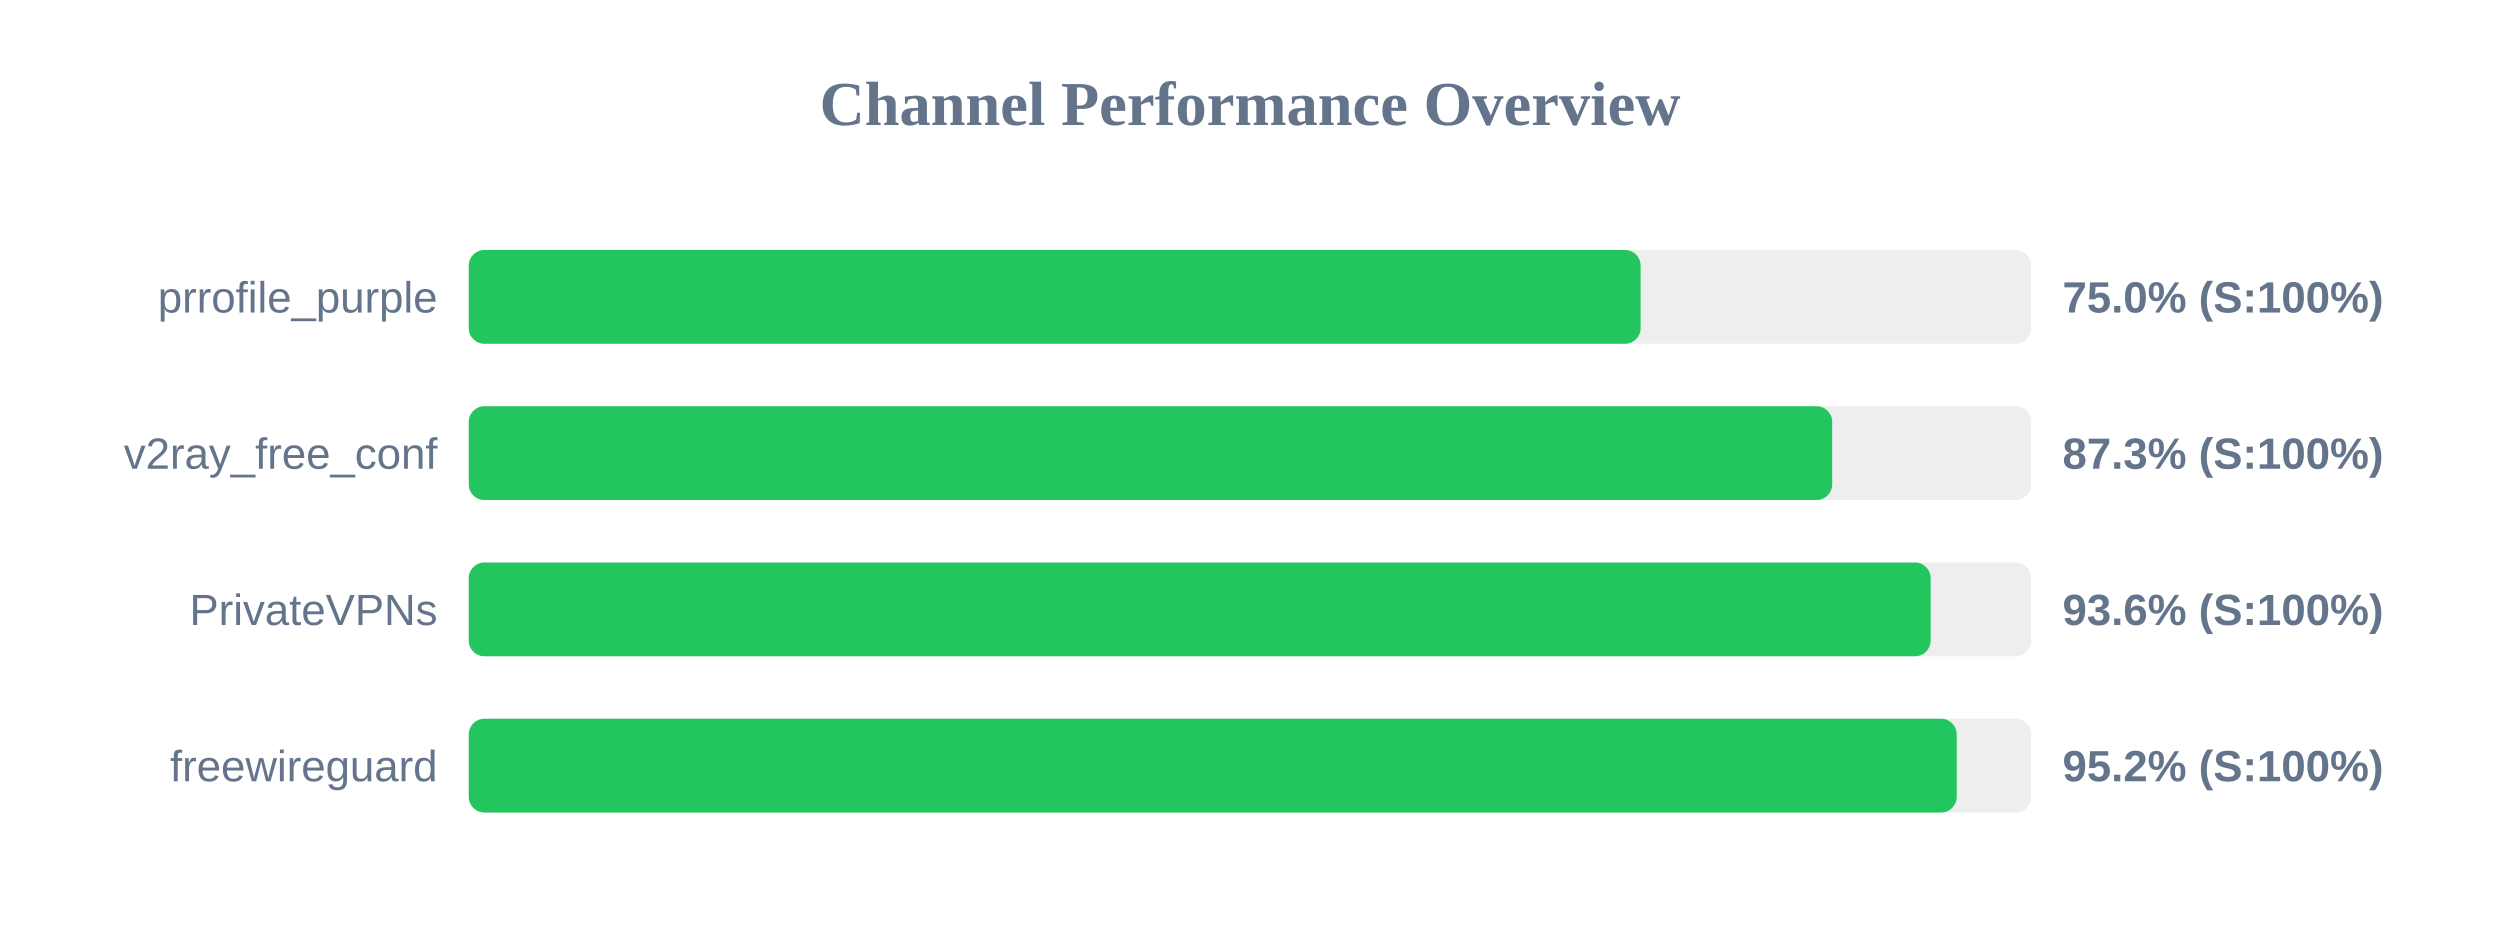
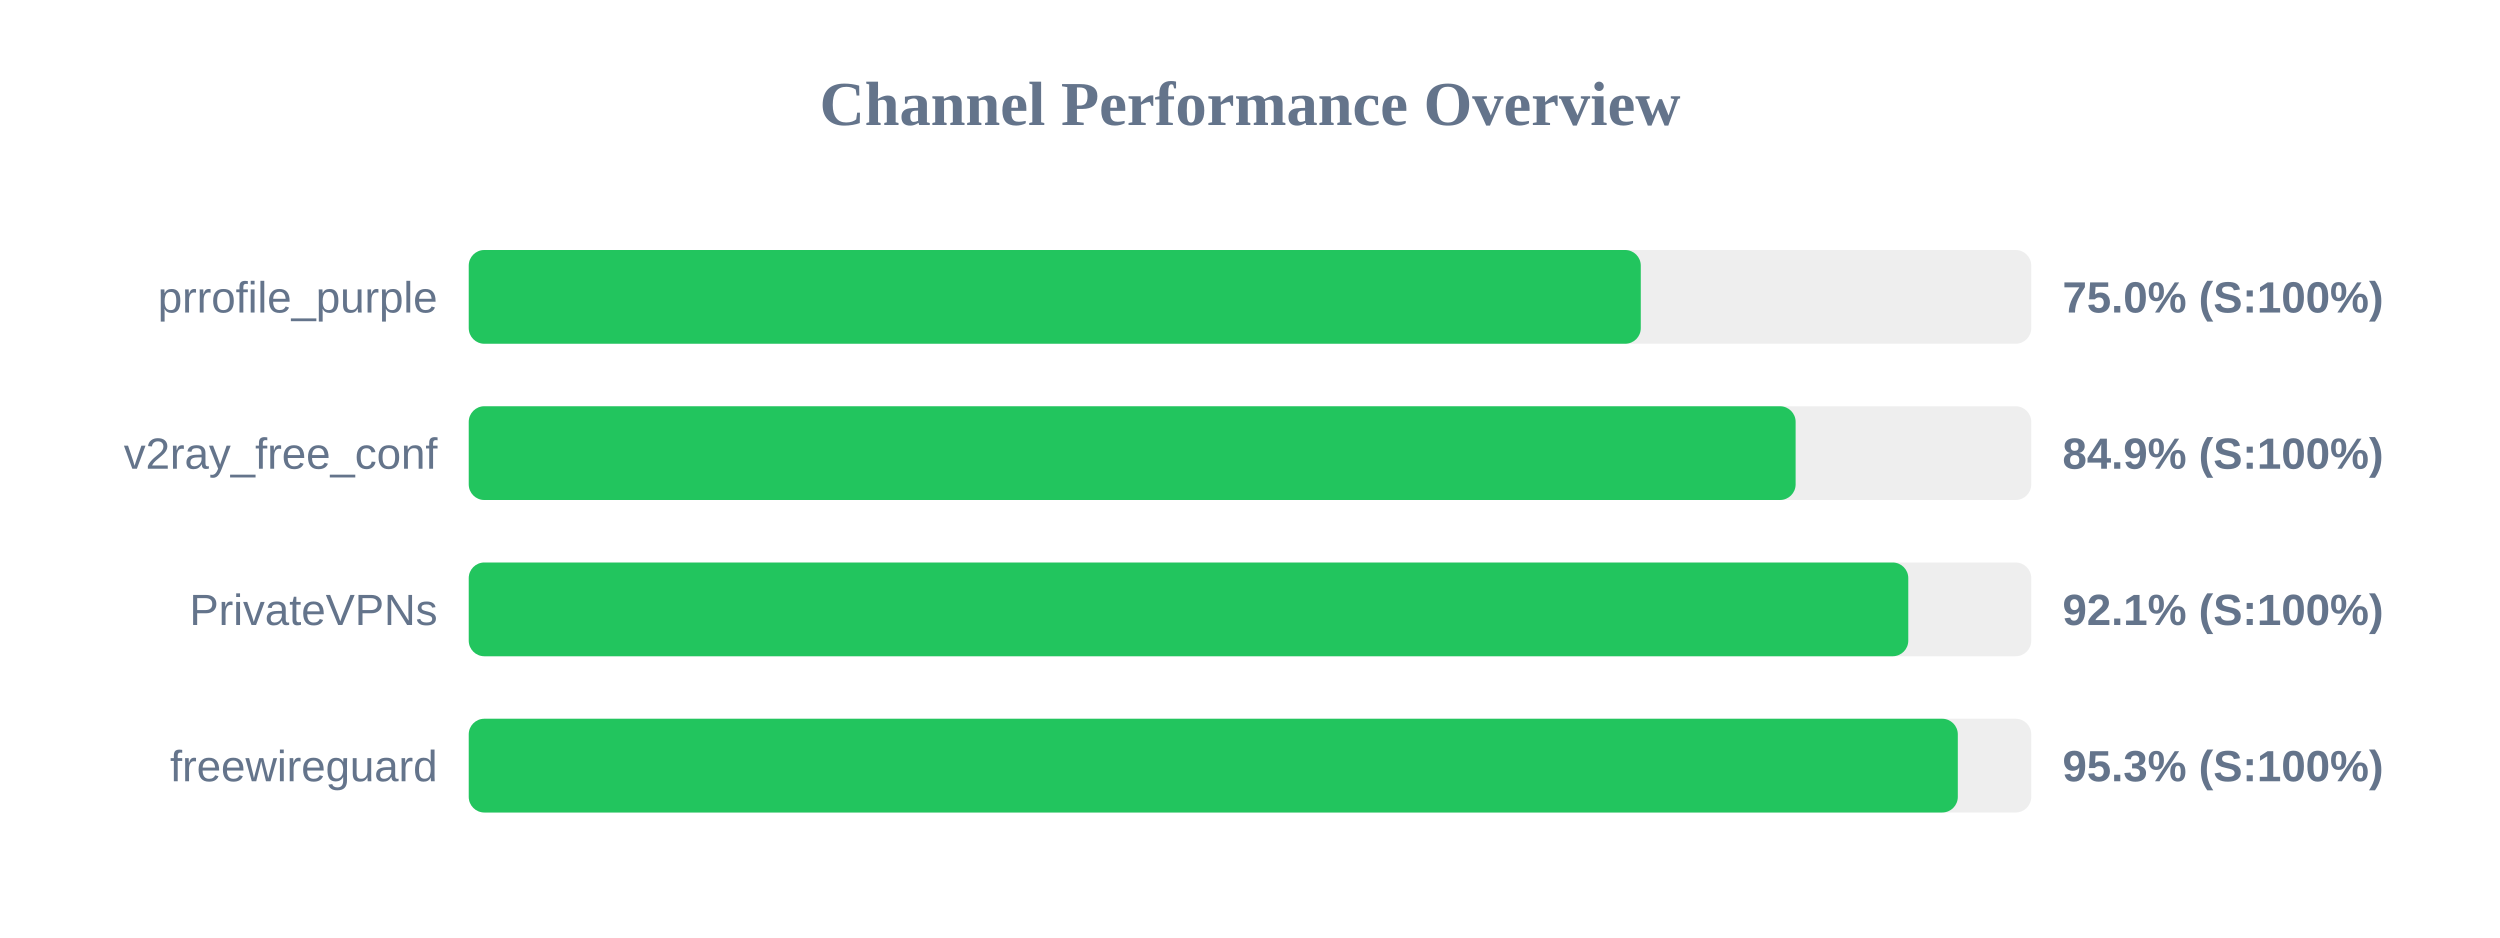
<svg xmlns="http://www.w3.org/2000/svg" width="800" height="300" version="1.1">
  <style>
        .row { font: 14px Arial; fill: #64748b; }
        .score { font: bold 14px Arial; fill: #64748b; }
    </style>
  <text x="400" y="40" text-anchor="middle" font-size="20px" font-weight="bold" fill="#64748b">Channel Performance Overview</text>
  <rect x="150" y="80" width="500" height="30" fill="#eee" rx="5" />
-   <rect x="150" y="80" width="375.0" height="30" fill="#22c55e" rx="5" />
+   <rect x="150" y="80" width="375.05" height="30" fill="#22c55e" rx="5" />
  <text x="140" y="100" text-anchor="end" class="row">prrofile_purple</text>
  <text x="660" y="100" text-anchor="start" class="score">75.0% (S:100%)</text>
  <rect x="150" y="130" width="500" height="30" fill="#eee" rx="5" />
-   <rect x="150" y="130" width="436.3" height="30" fill="#22c55e" rx="5" />
+   <rect x="150" y="130" width="424.6" height="30" fill="#22c55e" rx="5" />
  <text x="140" y="150" text-anchor="end" class="row">v2ray_free_conf</text>
-   <text x="660" y="150" text-anchor="start" class="score">87.3% (S:100%)</text>
+   <text x="660" y="150" text-anchor="start" class="score">84.9% (S:100%)</text>
  <rect x="150" y="180" width="500" height="30" fill="#eee" rx="5" />
-   <rect x="150" y="180" width="467.8" height="30" fill="#22c55e" rx="5" />
+   <rect x="150" y="180" width="460.65" height="30" fill="#22c55e" rx="5" />
  <text x="140" y="200" text-anchor="end" class="row">PrivateVPNs</text>
-   <text x="660" y="200" text-anchor="start" class="score">93.6% (S:100%)</text>
+   <text x="660" y="200" text-anchor="start" class="score">92.1% (S:100%)</text>
  <rect x="150" y="230" width="500" height="30" fill="#eee" rx="5" />
-   <rect x="150" y="230" width="476.15" height="30" fill="#22c55e" rx="5" />
+   <rect x="150" y="230" width="476.5" height="30" fill="#22c55e" rx="5" />
  <text x="140" y="250" text-anchor="end" class="row">freewireguard</text>
-   <text x="660" y="250" text-anchor="start" class="score">95.2% (S:100%)</text>
+   <text x="660" y="250" text-anchor="start" class="score">95.3% (S:100%)</text>
</svg>
